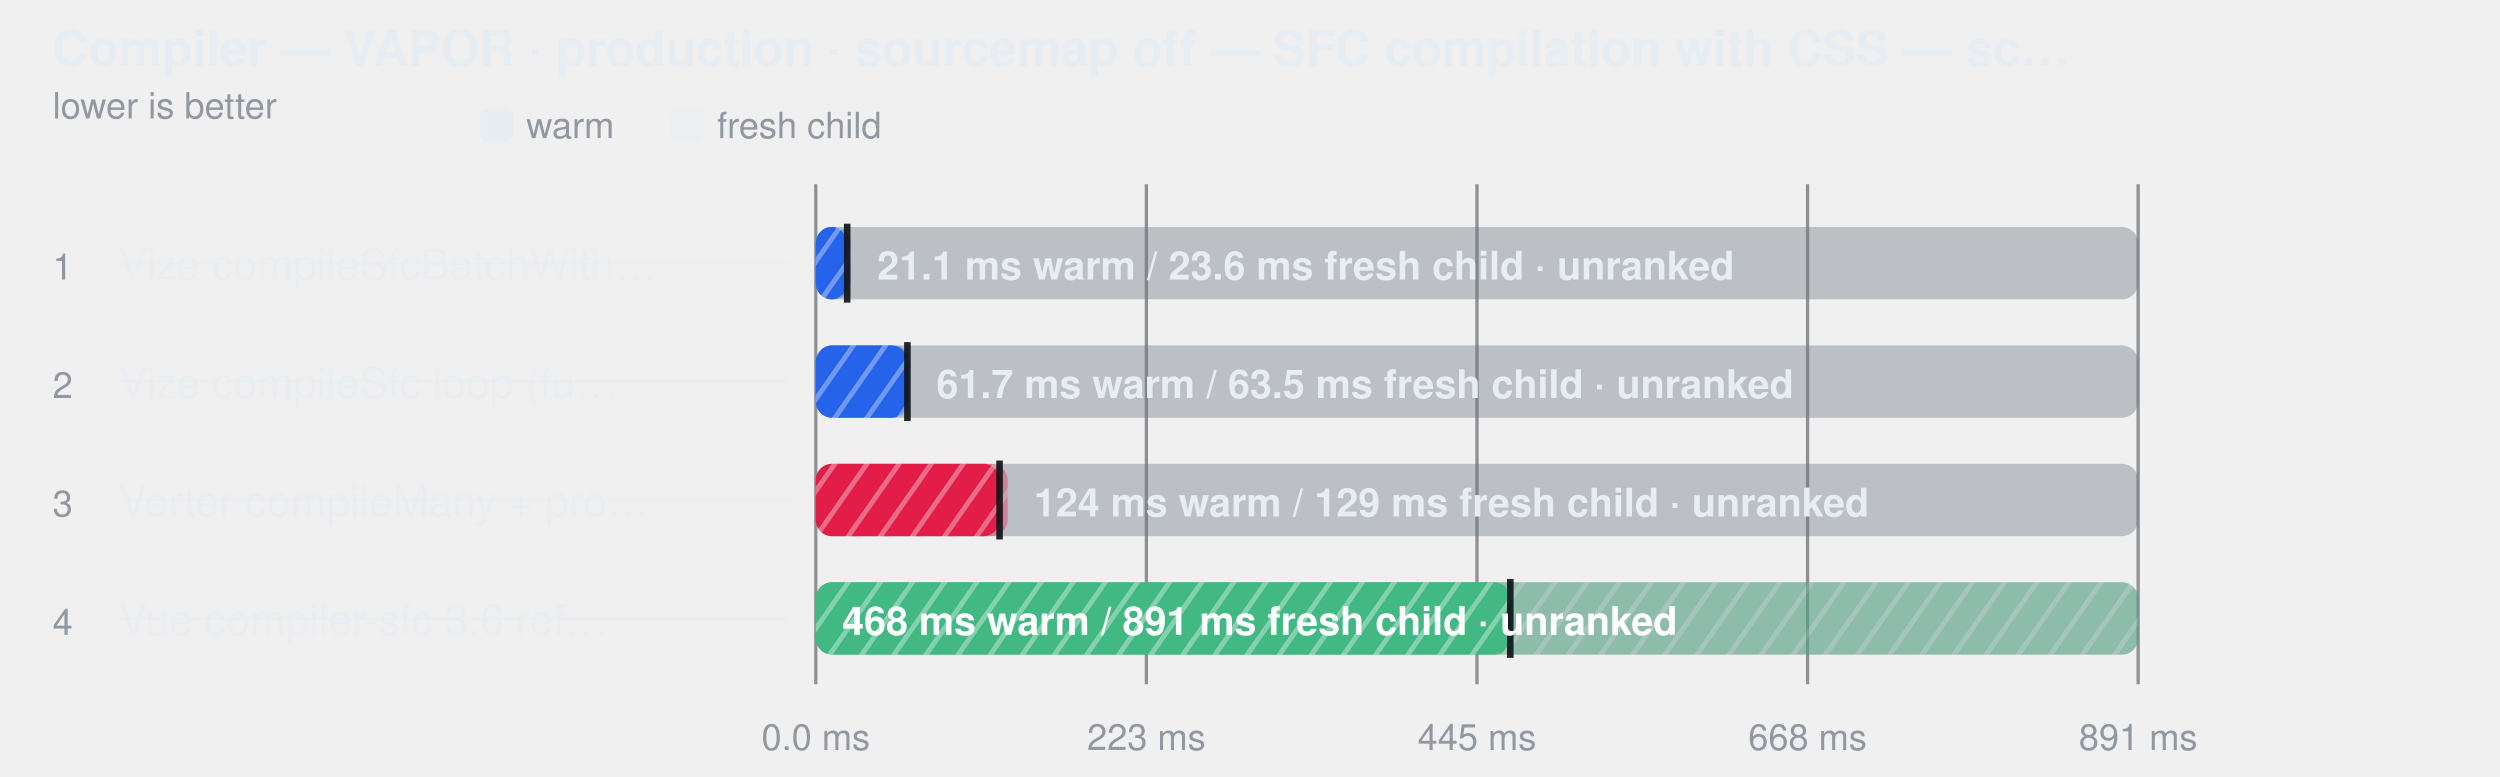
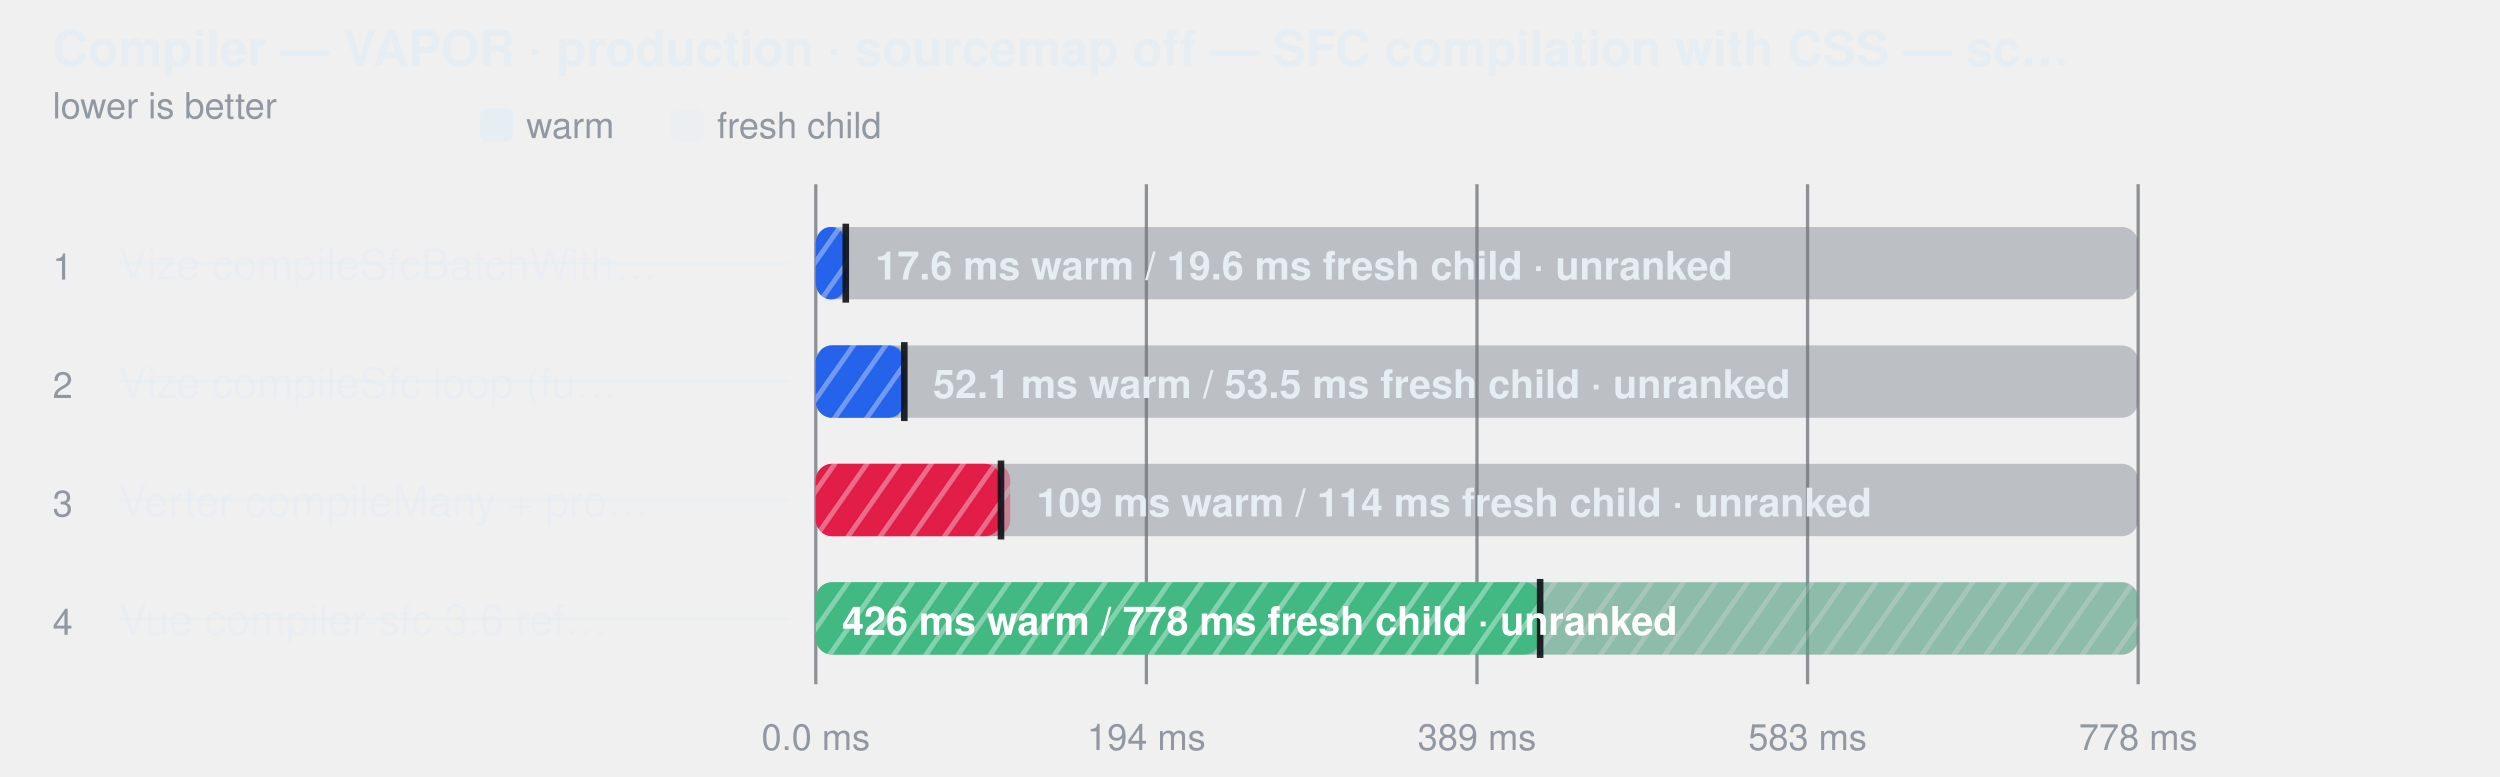
<svg xmlns="http://www.w3.org/2000/svg" width="760" height="236" viewBox="0 0 760 236" role="img" aria-label="Compiler — VAPOR · production · sourcemap off — SFC compilation with CSS — script, template and style changed">
  <style>
    text { font-family: -apple-system, BlinkMacSystemFont, "Segoe UI", Helvetica, Arial, sans-serif; }
  </style>
  <defs>
    <pattern id="hatch-0" width="8" height="8" patternUnits="userSpaceOnUse" patternTransform="rotate(35)">
      <rect width="8" height="8" fill="#2563eb" />
      <line x1="0" y1="0" x2="0" y2="8" stroke="#fff" stroke-width="3" opacity="0.35" />
    </pattern>
    <pattern id="hatch-1" width="8" height="8" patternUnits="userSpaceOnUse" patternTransform="rotate(35)">
      <rect width="8" height="8" fill="#2563eb" />
      <line x1="0" y1="0" x2="0" y2="8" stroke="#fff" stroke-width="3" opacity="0.35" />
    </pattern>
    <pattern id="hatch-2" width="8" height="8" patternUnits="userSpaceOnUse" patternTransform="rotate(35)">
      <rect width="8" height="8" fill="#e11d48" />
      <line x1="0" y1="0" x2="0" y2="8" stroke="#fff" stroke-width="3" opacity="0.35" />
    </pattern>
    <pattern id="hatch-3" width="8" height="8" patternUnits="userSpaceOnUse" patternTransform="rotate(35)">
      <rect width="8" height="8" fill="#42b883" />
      <line x1="0" y1="0" x2="0" y2="8" stroke="#fff" stroke-width="3" opacity="0.35" />
    </pattern>
  </defs>
  <text fill="#e6edf3" x="16" y="20" font-size="15" font-weight="600">Compiler — VAPOR · production · sourcemap off — SFC compilation with CSS — sc…</text>
  <text fill="#9198a1" x="16" y="36" font-size="11">lower is better</text>
  <rect x="146" y="33" width="10" height="10" rx="2" fill="#e6edf3" />
  <text fill="#9198a1" x="160" y="42" font-size="11">warm</text>
  <rect x="204" y="33" width="10" height="10" rx="2" fill="#e6edf3" fill-opacity="0.38" />
  <text fill="#9198a1" x="218" y="42" font-size="11">fresh child</text>
  <line x1="248" y1="56" x2="248" y2="208" stroke="#3d444d" stroke-opacity="0.55" />
  <text fill="#9198a1" x="248" y="228" text-anchor="middle" font-size="11">0.0 ms</text>
  <line x1="348.5" y1="56" x2="348.5" y2="208" stroke="#3d444d" stroke-opacity="0.55" />
-   <text fill="#9198a1" x="348.5" y="228" text-anchor="middle" font-size="11">223 ms</text>
+   <text fill="#9198a1" x="348.5" y="228" text-anchor="middle" font-size="11">194 ms</text>
  <line x1="449" y1="56" x2="449" y2="208" stroke="#3d444d" stroke-opacity="0.55" />
-   <text fill="#9198a1" x="449" y="228" text-anchor="middle" font-size="11">445 ms</text>
+   <text fill="#9198a1" x="449" y="228" text-anchor="middle" font-size="11">389 ms</text>
  <line x1="549.5" y1="56" x2="549.5" y2="208" stroke="#3d444d" stroke-opacity="0.55" />
-   <text fill="#9198a1" x="549.5" y="228" text-anchor="middle" font-size="11">668 ms</text>
+   <text fill="#9198a1" x="549.5" y="228" text-anchor="middle" font-size="11">583 ms</text>
  <line x1="650" y1="56" x2="650" y2="208" stroke="#3d444d" stroke-opacity="0.55" />
-   <text fill="#9198a1" x="650" y="228" text-anchor="middle" font-size="11">891 ms</text>
+   <text fill="#9198a1" x="650" y="228" text-anchor="middle" font-size="11">778 ms</text>
  <text fill="#9198a1" x="16" y="85" font-size="11">1</text>
  <text fill="#e6edf3" x="36" y="85" font-size="13" fill-opacity="0.62">Vize compileSfcBatchWith…</text>
  <line x1="36" y1="80" x2="240" y2="80" stroke="#e6edf3" stroke-opacity="0.45" />
  <rect x="248" y="69" width="402" height="22" rx="5" fill="#6e768166" />
-   <rect x="248" y="69" width="10.6" height="22" rx="5" fill="url(#hatch-0)" fill-opacity="0.38" />
-   <rect x="248" y="69" width="9.5" height="22" rx="5" fill="url(#hatch-0)" fill-opacity="1" />
-   <line x1="257.542" y1="68" x2="257.542" y2="92" stroke="#0d1117" stroke-width="2" stroke-opacity="0.9" />
-   <text fill="#e6edf3" x="266.638" y="85" font-size="12" font-weight="600">21.1 ms warm / 23.6 ms fresh child · unranked</text>
+   <rect x="248" y="69" width="10.1" height="22" rx="5" fill="url(#hatch-0)" fill-opacity="0.38" />
+   <rect x="248" y="69" width="9.1" height="22" rx="5" fill="url(#hatch-0)" fill-opacity="1" />
+   <line x1="257.113" y1="68" x2="257.113" y2="92" stroke="#0d1117" stroke-width="2" stroke-opacity="0.9" />
+   <text fill="#e6edf3" x="266.129" y="85" font-size="12" font-weight="600">17.6 ms warm / 19.6 ms fresh child · unranked</text>
  <text fill="#9198a1" x="16" y="121" font-size="11">2</text>
  <text fill="#e6edf3" x="36" y="121" font-size="13" fill-opacity="0.62">Vize compileSfc loop (fu…</text>
  <line x1="36" y1="116" x2="240" y2="116" stroke="#e6edf3" stroke-opacity="0.45" />
  <rect x="248" y="105" width="402" height="22" rx="5" fill="#6e768166" />
-   <rect x="248" y="105" width="28.7" height="22" rx="5" fill="url(#hatch-1)" fill-opacity="0.38" />
-   <rect x="248" y="105" width="27.9" height="22" rx="5" fill="url(#hatch-1)" fill-opacity="1" />
-   <line x1="275.855" y1="104" x2="275.855" y2="128" stroke="#0d1117" stroke-width="2" stroke-opacity="0.9" />
-   <text fill="#e6edf3" x="284.683" y="121" font-size="12" font-weight="600">61.7 ms warm / 63.5 ms fresh child · unranked</text>
+   <rect x="248" y="105" width="27.7" height="22" rx="5" fill="url(#hatch-1)" fill-opacity="0.38" />
+   <rect x="248" y="105" width="26.9" height="22" rx="5" fill="url(#hatch-1)" fill-opacity="1" />
+   <line x1="274.909" y1="104" x2="274.909" y2="128" stroke="#0d1117" stroke-width="2" stroke-opacity="0.9" />
+   <text fill="#e6edf3" x="283.655" y="121" font-size="12" font-weight="600">52.1 ms warm / 53.5 ms fresh child · unranked</text>
  <text fill="#9198a1" x="16" y="157" font-size="11">3</text>
  <text fill="#e6edf3" x="36" y="157" font-size="13" fill-opacity="0.62">Verter compileMany + pro…</text>
  <line x1="36" y1="152" x2="240" y2="152" stroke="#e6edf3" stroke-opacity="0.45" />
  <rect x="248" y="141" width="402" height="22" rx="5" fill="#6e768166" />
-   <rect x="248" y="141" width="58.3" height="22" rx="5" fill="url(#hatch-2)" fill-opacity="0.38" />
-   <rect x="248" y="141" width="55.9" height="22" rx="5" fill="url(#hatch-2)" fill-opacity="1" />
-   <line x1="303.869" y1="140" x2="303.869" y2="164" stroke="#0d1117" stroke-width="2" stroke-opacity="0.9" />
-   <text fill="#e6edf3" x="314.29" y="157" font-size="12" font-weight="600">124 ms warm / 129 ms fresh child · unranked</text>
+   <rect x="248" y="141" width="59.1" height="22" rx="5" fill="url(#hatch-2)" fill-opacity="0.38" />
+   <rect x="248" y="141" width="56.3" height="22" rx="5" fill="url(#hatch-2)" fill-opacity="1" />
+   <line x1="304.302" y1="140" x2="304.302" y2="164" stroke="#0d1117" stroke-width="2" stroke-opacity="0.9" />
+   <text fill="#e6edf3" x="315.1" y="157" font-size="12" font-weight="600">109 ms warm / 114 ms fresh child · unranked</text>
  <text fill="#9198a1" x="16" y="193" font-size="11">4</text>
  <text fill="#e6edf3" x="36" y="193" font-size="13" fill-opacity="0.62">Vue compiler-sfc 3.6 ref…</text>
  <line x1="36" y1="188" x2="240" y2="188" stroke="#e6edf3" stroke-opacity="0.45" />
  <rect x="248" y="177" width="402" height="22" rx="5" fill="#6e768166" />
  <rect x="248" y="177" width="402.0" height="22" rx="5" fill="url(#hatch-3)" fill-opacity="0.38" />
-   <rect x="248" y="177" width="211.1" height="22" rx="5" fill="url(#hatch-3)" fill-opacity="1" />
-   <line x1="459.127" y1="176" x2="459.127" y2="200" stroke="#0d1117" stroke-width="2" stroke-opacity="0.9" />
-   <text fill="#ffffff" x="256" y="193" font-size="12" font-weight="600">468 ms warm / 891 ms fresh child · unranked</text>
+   <rect x="248" y="177" width="220.2" height="22" rx="5" fill="url(#hatch-3)" fill-opacity="1" />
+   <line x1="468.2" y1="176" x2="468.2" y2="200" stroke="#0d1117" stroke-width="2" stroke-opacity="0.9" />
+   <text fill="#ffffff" x="256" y="193" font-size="12" font-weight="600">426 ms warm / 778 ms fresh child · unranked</text>
</svg>
